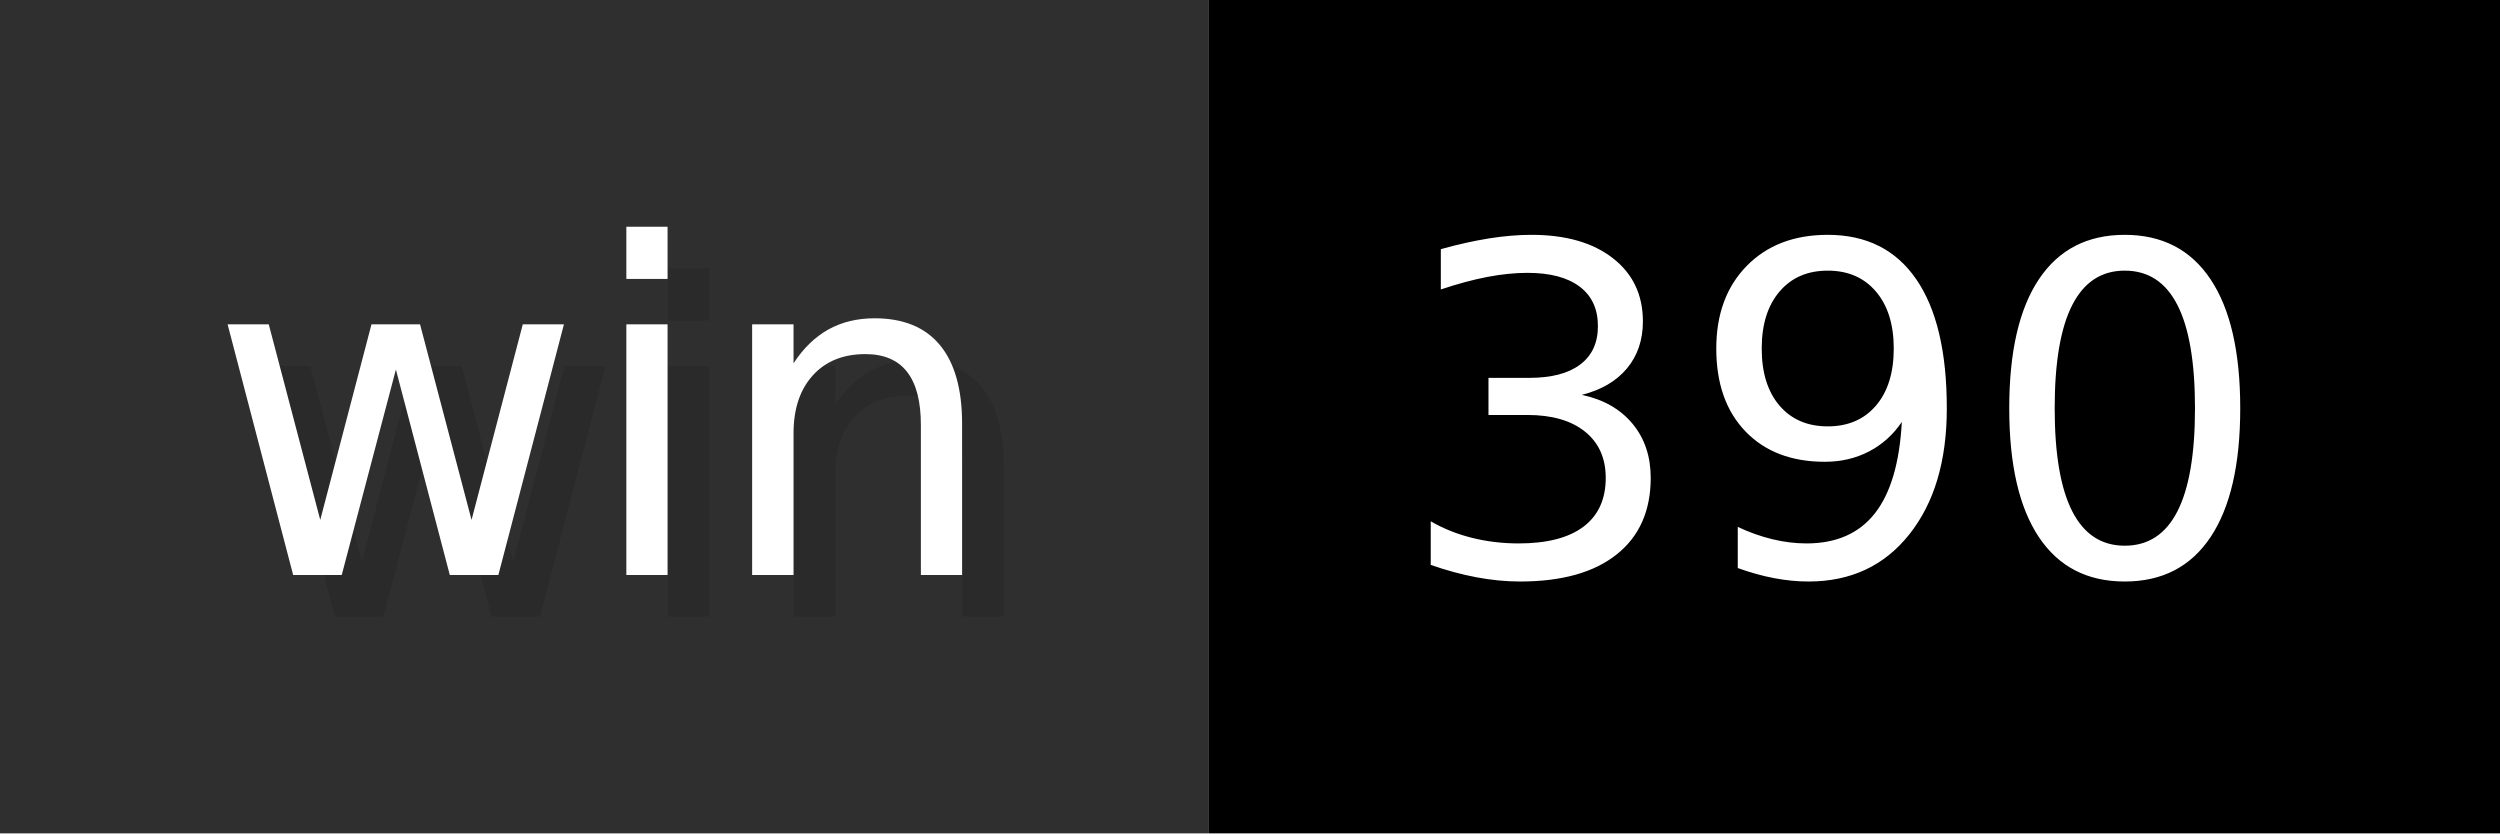
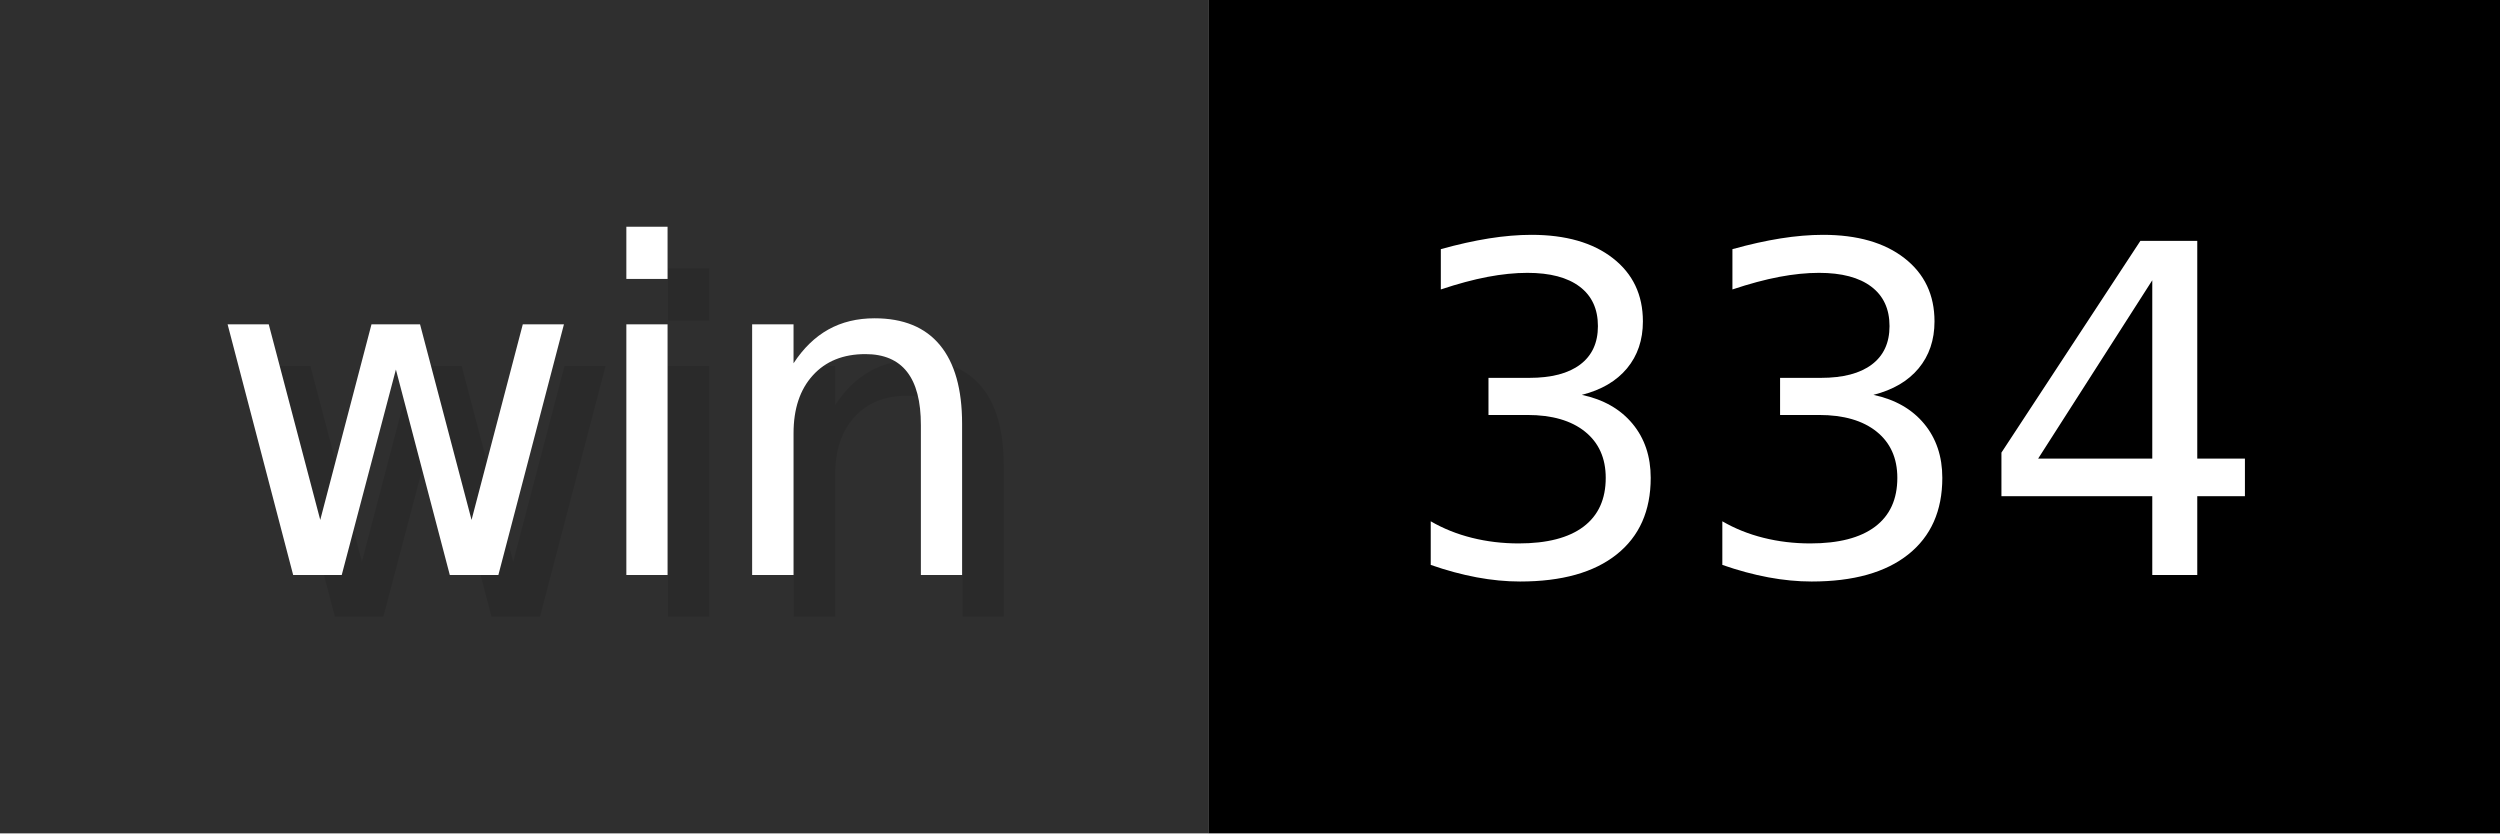
- <svg xmlns="http://www.w3.org/2000/svg" width="60" height="20" viewBox="0 0 600 200" role="img" aria-label="win: 390">
+ <svg xmlns="http://www.w3.org/2000/svg" width="60" height="20" viewBox="0 0 600 200" role="img" aria-label="win: 334">
  <g>
    <rect fill="#2F2F2F" width="290" height="200" />
    <rect fill="#" x="290" width="310" height="200" />
  </g>
  <g aria-hidden="true" fill="#fff" text-anchor="start" font-family="Verdana,DejaVu Sans,sans-serif" font-size="110">
    <text x="60" y="148" textLength="190" fill="#000" opacity="0.1">win</text>
    <text x="50" y="138" textLength="190">win</text>
-     <text x="345" y="148" textLength="210" fill="#000" opacity="0.1">390</text>
-     <text x="335" y="138" textLength="210">390</text>
+     <text x="345" y="148" textLength="210" fill="#000" opacity="0.1">334</text>
+     <text x="335" y="138" textLength="210">334</text>
  </g>
</svg>
